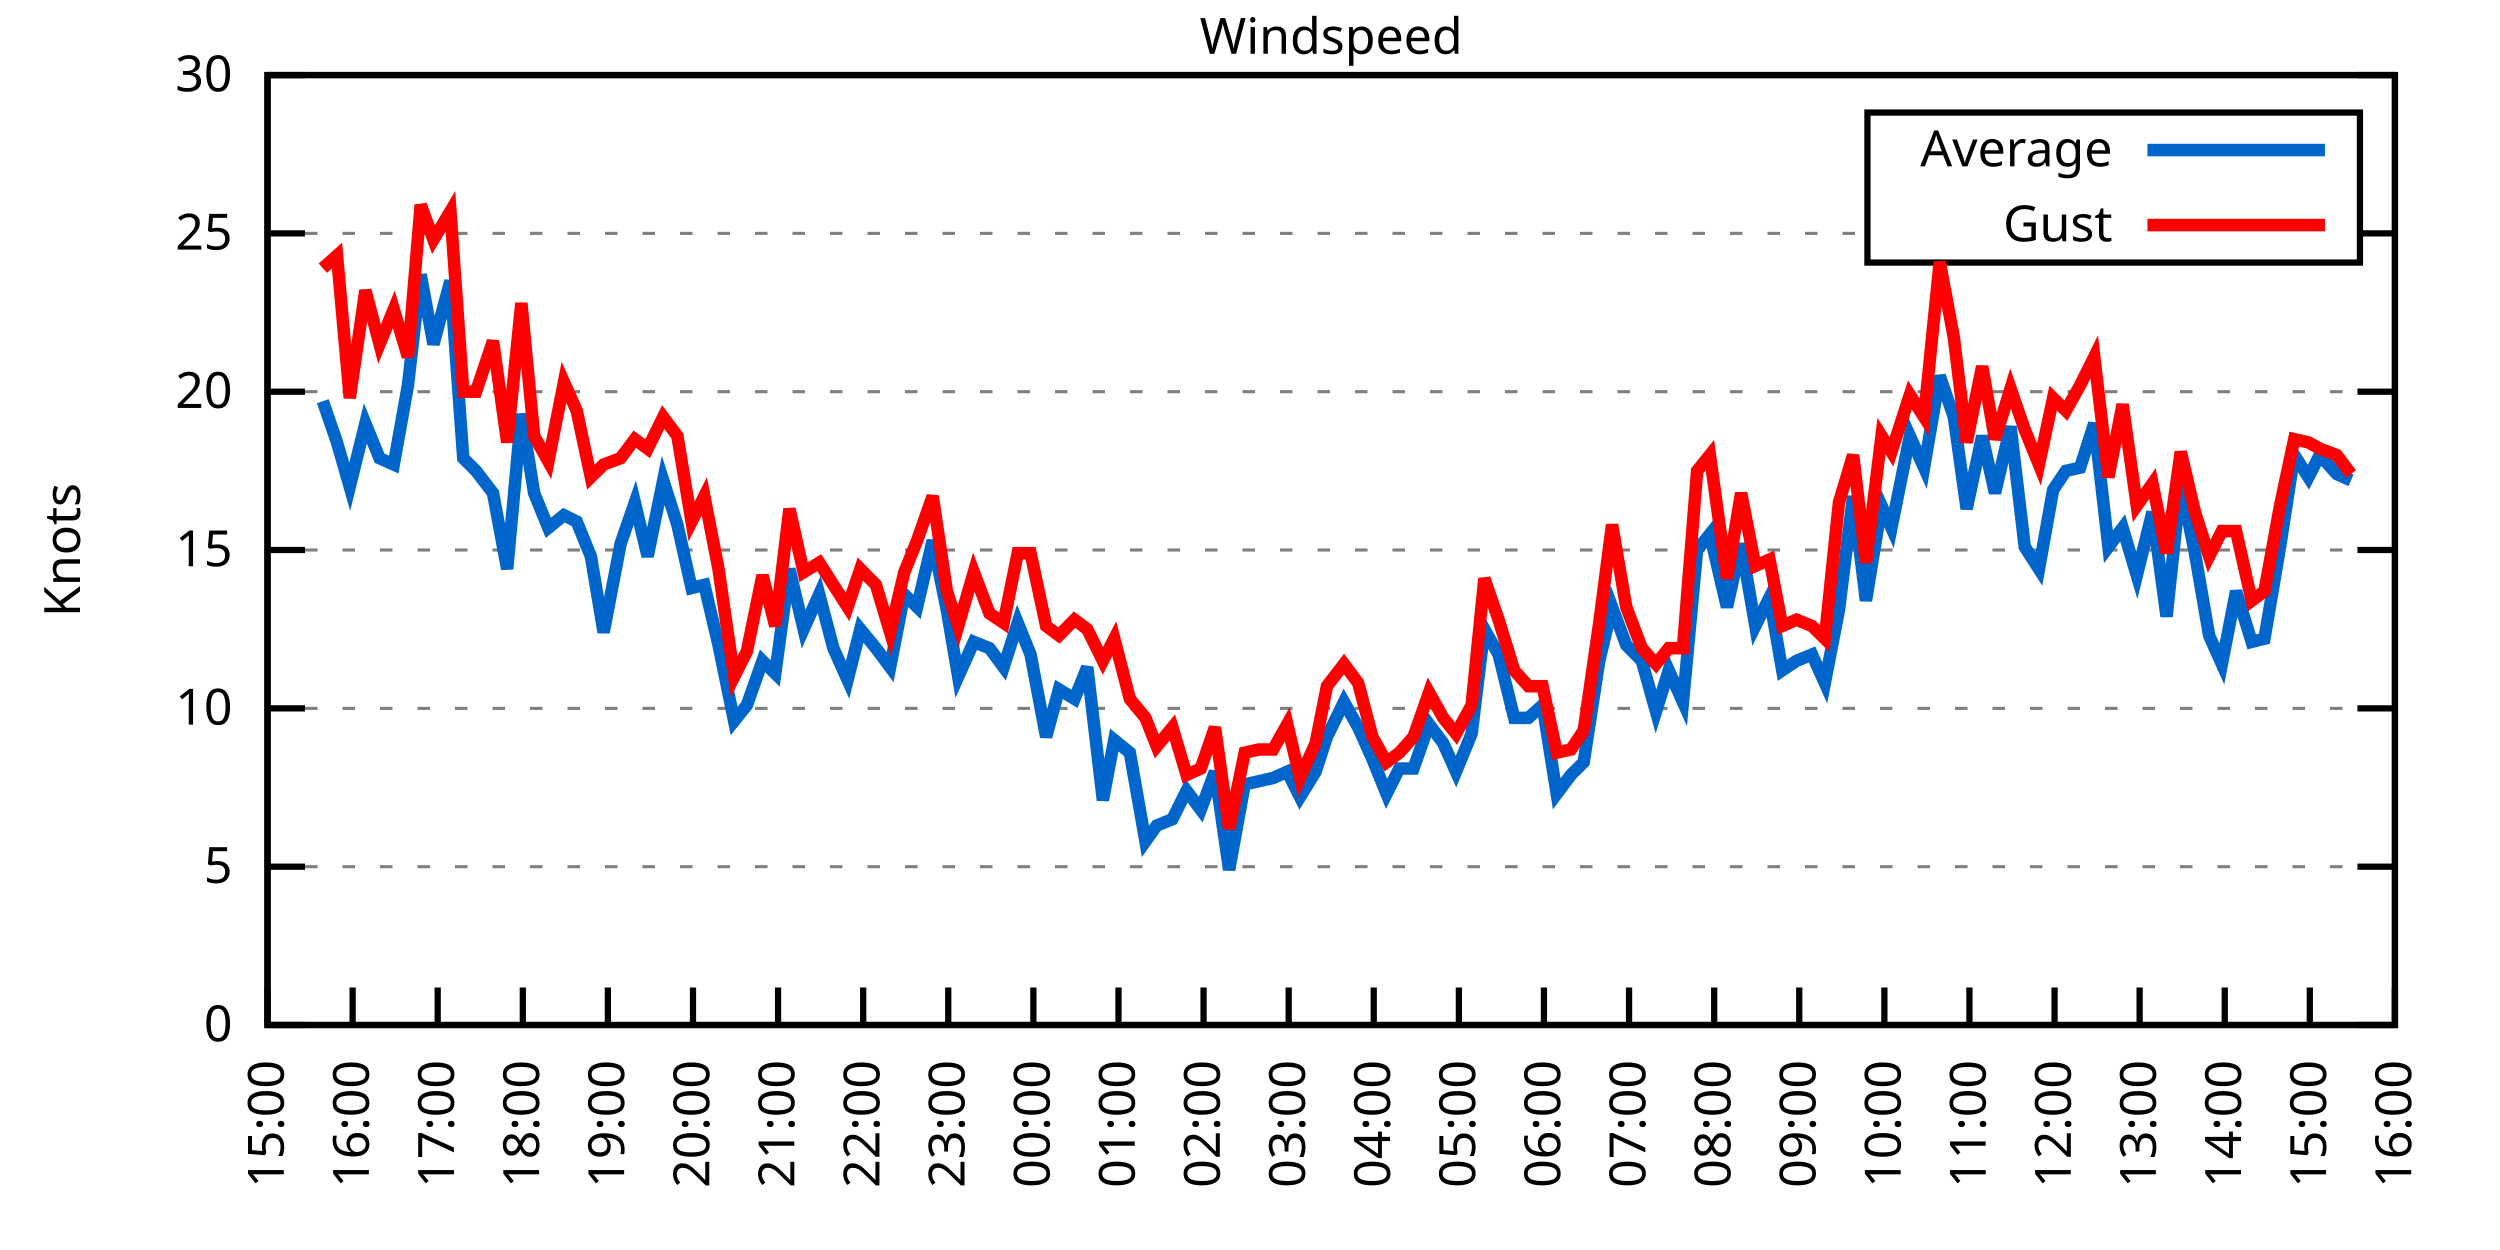
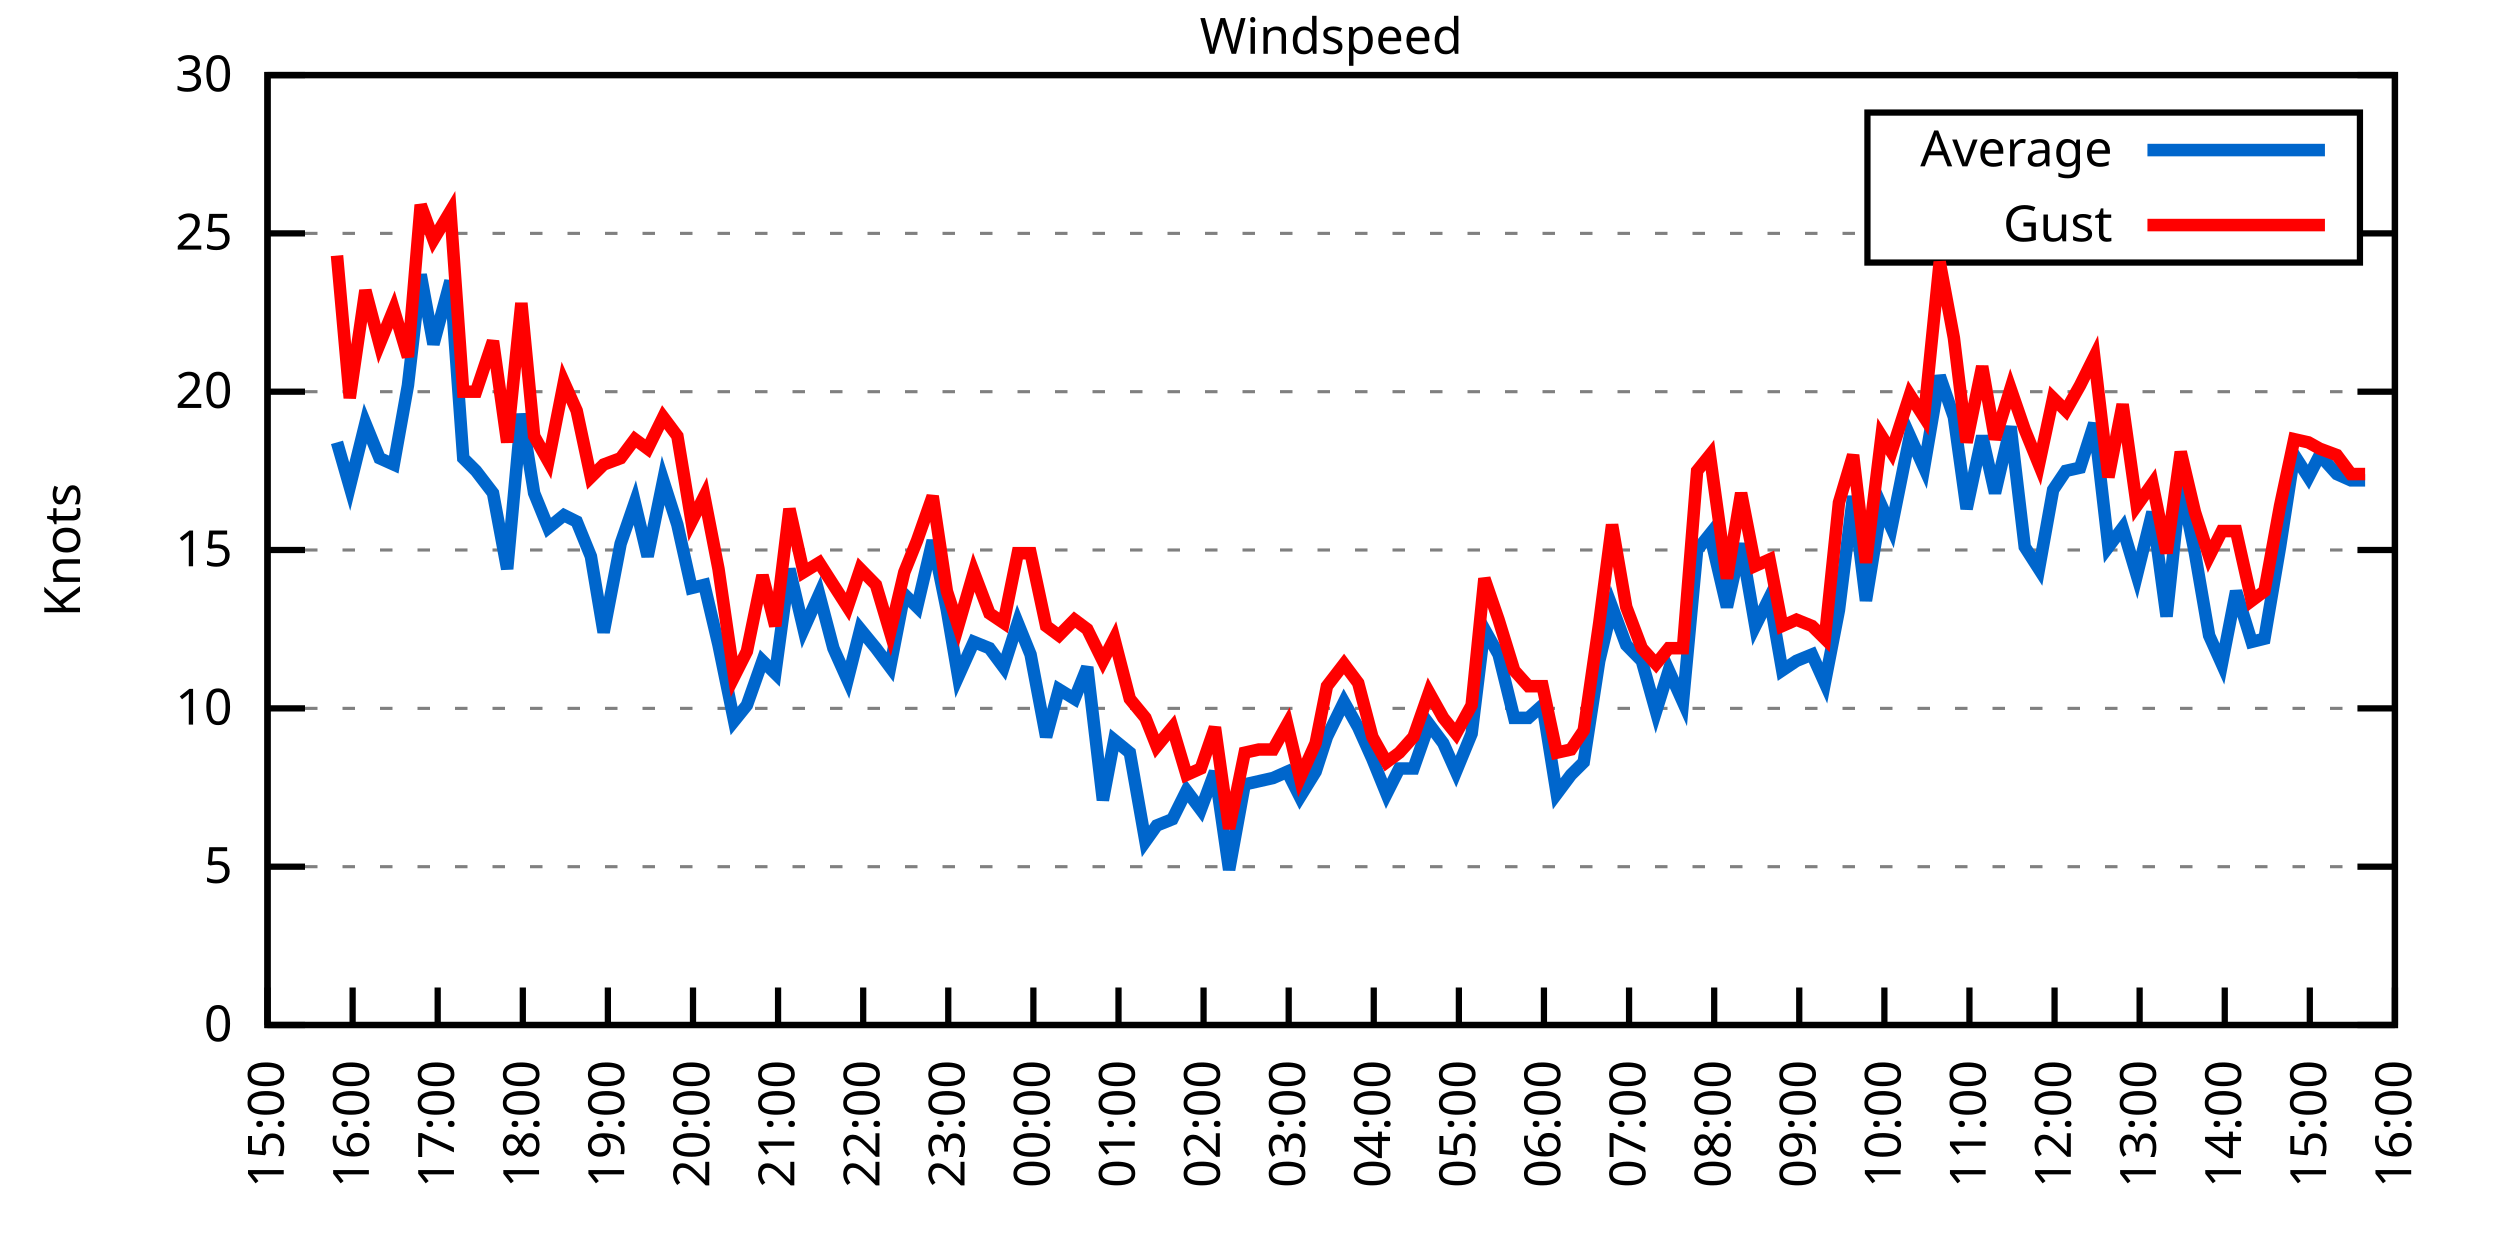
<svg xmlns="http://www.w3.org/2000/svg" xmlns:xlink="http://www.w3.org/1999/xlink" width="400" height="200" viewBox="0 0 400 200">
  <g id="gnuplot_canvas">
    <rect x="0" y="0" width="400" height="200" fill="none" />
    <defs>
      <circle id="gpDot" r="0.5" stroke-width="0.5" stroke="currentColor" />
      <path id="gpPt0" stroke-width="0.333" stroke="currentColor" d="M-1,0 h2 M0,-1 v2" />
      <path id="gpPt1" stroke-width="0.333" stroke="currentColor" d="M-1,-1 L1,1 M1,-1 L-1,1" />
      <path id="gpPt2" stroke-width="0.333" stroke="currentColor" d="M-1,0 L1,0 M0,-1 L0,1 M-1,-1 L1,1 M-1,1 L1,-1" />
      <rect id="gpPt3" stroke-width="0.333" stroke="currentColor" x="-1" y="-1" width="2" height="2" />
      <rect id="gpPt4" stroke-width="0.333" stroke="currentColor" fill="currentColor" x="-1" y="-1" width="2" height="2" />
      <circle id="gpPt5" stroke-width="0.333" stroke="currentColor" cx="0" cy="0" r="1" />
      <use xlink:href="#gpPt5" id="gpPt6" fill="currentColor" stroke="none" />
      <path id="gpPt7" stroke-width="0.333" stroke="currentColor" d="M0,-1.33 L-1.33,0.67 L1.33,0.67 z" />
      <use xlink:href="#gpPt7" id="gpPt8" fill="currentColor" stroke="none" />
      <use xlink:href="#gpPt7" id="gpPt9" stroke="currentColor" transform="rotate(180)" />
      <use xlink:href="#gpPt9" id="gpPt10" fill="currentColor" stroke="none" />
      <use xlink:href="#gpPt3" id="gpPt11" stroke="currentColor" transform="rotate(45)" />
      <use xlink:href="#gpPt11" id="gpPt12" fill="currentColor" stroke="none" />
      <path id="gpPt13" stroke-width="0.333" stroke="currentColor" d="M0,1.330 L1.265,0.411 L0.782,-1.067 L-0.782,-1.076 L-1.265,0.411 z" />
      <use xlink:href="#gpPt13" id="gpPt14" fill="currentColor" stroke="none" />
      <filter id="textbox" filterUnits="objectBoundingBox" x="0" y="0" height="1" width="1">
        <feFlood flood-color="white" flood-opacity="1" result="bgnd" />
        <feComposite in="SourceGraphic" in2="bgnd" operator="atop" />
      </filter>
      <filter id="greybox" filterUnits="objectBoundingBox" x="0" y="0" height="1" width="1">
        <feFlood flood-color="lightgrey" flood-opacity="1" result="grey" />
        <feComposite in="SourceGraphic" in2="grey" operator="atop" />
      </filter>
    </defs>
    <g fill="none" color="white" stroke="currentColor" stroke-width="1.00" stroke-linecap="butt" stroke-linejoin="miter">
</g>
    <g fill="none" color="black" stroke="currentColor" stroke-width="1.00" stroke-linecap="butt" stroke-linejoin="miter">
      <g stroke="none" shape-rendering="crispEdges">
        <polygon fill="rgb(255, 255, 255)" points="42.80,164.00 383.18,164.00 383.18,12.02 42.80,12.02 " />
      </g>
    </g>
    <g fill="none" color="black" stroke="currentColor" stroke-width="1.00" stroke-linecap="butt" stroke-linejoin="miter">
</g>
    <g fill="none" color="black" stroke="black" stroke-width="0.50" stroke-linecap="butt" stroke-linejoin="miter">
</g>
    <g fill="none" color="gray" stroke="currentColor" stroke-width="0.50" stroke-linecap="butt" stroke-linejoin="miter">
      <path stroke="gray" stroke-dasharray="2,4" class="gridline" d="M42.80,164.00 L383.19,164.00  " />
    </g>
    <g fill="none" color="gray" stroke="gray" stroke-width="1.00" stroke-linecap="butt" stroke-linejoin="miter">
</g>
    <g fill="none" color="black" stroke="currentColor" stroke-width="1.00" stroke-linecap="butt" stroke-linejoin="miter">
      <path stroke="black" d="M42.80,164.00 L48.80,164.00 M383.19,164.00 L377.19,164.00  " />
      <g transform="translate(37.20,166.60)" stroke="none" fill="black" font-family="Sans" font-size="8.00" text-anchor="end">
        <text>
          <tspan font-family="Sans"> 0</tspan>
        </text>
      </g>
    </g>
    <g fill="none" color="black" stroke="currentColor" stroke-width="1.00" stroke-linecap="butt" stroke-linejoin="miter">
</g>
    <g fill="none" color="black" stroke="black" stroke-width="0.50" stroke-linecap="butt" stroke-linejoin="miter">
</g>
    <g fill="none" color="gray" stroke="currentColor" stroke-width="0.50" stroke-linecap="butt" stroke-linejoin="miter">
      <path stroke="gray" stroke-dasharray="2,4" class="gridline" d="M42.80,138.67 L383.19,138.67  " />
    </g>
    <g fill="none" color="gray" stroke="gray" stroke-width="1.00" stroke-linecap="butt" stroke-linejoin="miter">
</g>
    <g fill="none" color="black" stroke="currentColor" stroke-width="1.00" stroke-linecap="butt" stroke-linejoin="miter">
      <path stroke="black" d="M42.80,138.67 L48.80,138.67 M383.19,138.67 L377.19,138.67  " />
      <g transform="translate(37.20,141.27)" stroke="none" fill="black" font-family="Sans" font-size="8.00" text-anchor="end">
        <text>
          <tspan font-family="Sans"> 5</tspan>
        </text>
      </g>
    </g>
    <g fill="none" color="black" stroke="currentColor" stroke-width="1.00" stroke-linecap="butt" stroke-linejoin="miter">
</g>
    <g fill="none" color="black" stroke="black" stroke-width="0.50" stroke-linecap="butt" stroke-linejoin="miter">
</g>
    <g fill="none" color="gray" stroke="currentColor" stroke-width="0.50" stroke-linecap="butt" stroke-linejoin="miter">
      <path stroke="gray" stroke-dasharray="2,4" class="gridline" d="M42.80,113.34 L383.19,113.34  " />
    </g>
    <g fill="none" color="gray" stroke="gray" stroke-width="1.00" stroke-linecap="butt" stroke-linejoin="miter">
</g>
    <g fill="none" color="black" stroke="currentColor" stroke-width="1.00" stroke-linecap="butt" stroke-linejoin="miter">
      <path stroke="black" d="M42.80,113.34 L48.80,113.34 M383.19,113.34 L377.19,113.34  " />
      <g transform="translate(37.20,115.94)" stroke="none" fill="black" font-family="Sans" font-size="8.00" text-anchor="end">
        <text>
          <tspan font-family="Sans"> 10</tspan>
        </text>
      </g>
    </g>
    <g fill="none" color="black" stroke="currentColor" stroke-width="1.00" stroke-linecap="butt" stroke-linejoin="miter">
</g>
    <g fill="none" color="black" stroke="black" stroke-width="0.50" stroke-linecap="butt" stroke-linejoin="miter">
</g>
    <g fill="none" color="gray" stroke="currentColor" stroke-width="0.50" stroke-linecap="butt" stroke-linejoin="miter">
      <path stroke="gray" stroke-dasharray="2,4" class="gridline" d="M42.80,88.00 L383.19,88.00  " />
    </g>
    <g fill="none" color="gray" stroke="gray" stroke-width="1.00" stroke-linecap="butt" stroke-linejoin="miter">
</g>
    <g fill="none" color="black" stroke="currentColor" stroke-width="1.00" stroke-linecap="butt" stroke-linejoin="miter">
      <path stroke="black" d="M42.80,88.00 L48.80,88.00 M383.19,88.00 L377.19,88.00  " />
      <g transform="translate(37.20,90.60)" stroke="none" fill="black" font-family="Sans" font-size="8.00" text-anchor="end">
        <text>
          <tspan font-family="Sans"> 15</tspan>
        </text>
      </g>
    </g>
    <g fill="none" color="black" stroke="currentColor" stroke-width="1.00" stroke-linecap="butt" stroke-linejoin="miter">
</g>
    <g fill="none" color="black" stroke="black" stroke-width="0.50" stroke-linecap="butt" stroke-linejoin="miter">
</g>
    <g fill="none" color="gray" stroke="currentColor" stroke-width="0.50" stroke-linecap="butt" stroke-linejoin="miter">
      <path stroke="gray" stroke-dasharray="2,4" class="gridline" d="M42.80,62.67 L383.19,62.67  " />
    </g>
    <g fill="none" color="gray" stroke="gray" stroke-width="1.00" stroke-linecap="butt" stroke-linejoin="miter">
</g>
    <g fill="none" color="black" stroke="currentColor" stroke-width="1.00" stroke-linecap="butt" stroke-linejoin="miter">
      <path stroke="black" d="M42.80,62.67 L48.80,62.67 M383.19,62.67 L377.19,62.67  " />
      <g transform="translate(37.20,65.27)" stroke="none" fill="black" font-family="Sans" font-size="8.00" text-anchor="end">
        <text>
          <tspan font-family="Sans"> 20</tspan>
        </text>
      </g>
    </g>
    <g fill="none" color="black" stroke="currentColor" stroke-width="1.00" stroke-linecap="butt" stroke-linejoin="miter">
</g>
    <g fill="none" color="black" stroke="black" stroke-width="0.50" stroke-linecap="butt" stroke-linejoin="miter">
</g>
    <g fill="none" color="gray" stroke="currentColor" stroke-width="0.50" stroke-linecap="butt" stroke-linejoin="miter">
      <path stroke="gray" stroke-dasharray="2,4" class="gridline" d="M42.80,37.34 L298.79,37.34 M377.59,37.34 L383.19,37.34  " />
    </g>
    <g fill="none" color="gray" stroke="gray" stroke-width="1.00" stroke-linecap="butt" stroke-linejoin="miter">
</g>
    <g fill="none" color="black" stroke="currentColor" stroke-width="1.00" stroke-linecap="butt" stroke-linejoin="miter">
      <path stroke="black" d="M42.80,37.34 L48.80,37.34 M383.19,37.34 L377.19,37.34  " />
      <g transform="translate(37.20,39.94)" stroke="none" fill="black" font-family="Sans" font-size="8.00" text-anchor="end">
        <text>
          <tspan font-family="Sans"> 25</tspan>
        </text>
      </g>
    </g>
    <g fill="none" color="black" stroke="currentColor" stroke-width="1.00" stroke-linecap="butt" stroke-linejoin="miter">
</g>
    <g fill="none" color="black" stroke="black" stroke-width="0.50" stroke-linecap="butt" stroke-linejoin="miter">
</g>
    <g fill="none" color="gray" stroke="currentColor" stroke-width="0.50" stroke-linecap="butt" stroke-linejoin="miter">
      <path stroke="gray" stroke-dasharray="2,4" class="gridline" d="M42.80,12.01 L383.19,12.01  " />
    </g>
    <g fill="none" color="gray" stroke="gray" stroke-width="1.00" stroke-linecap="butt" stroke-linejoin="miter">
</g>
    <g fill="none" color="black" stroke="currentColor" stroke-width="1.00" stroke-linecap="butt" stroke-linejoin="miter">
      <path stroke="black" d="M42.80,12.01 L48.80,12.01 M383.19,12.01 L377.19,12.01  " />
      <g transform="translate(37.20,14.61)" stroke="none" fill="black" font-family="Sans" font-size="8.00" text-anchor="end">
        <text>
          <tspan font-family="Sans"> 30</tspan>
        </text>
      </g>
    </g>
    <g fill="none" color="black" stroke="currentColor" stroke-width="1.00" stroke-linecap="butt" stroke-linejoin="miter">
      <path stroke="black" d="M42.80,164.00 L42.80,158.00  " />
      <g transform="translate(45.40,169.60) rotate(270.00)" stroke="none" fill="black" font-family="Sans" font-size="8.00" text-anchor="end">
        <text>
          <tspan font-family="Sans">15:00</tspan>
        </text>
      </g>
    </g>
    <g fill="none" color="black" stroke="currentColor" stroke-width="1.00" stroke-linecap="butt" stroke-linejoin="miter">
      <path stroke="black" d="M56.42,164.00 L56.42,158.00  " />
      <g transform="translate(59.02,169.60) rotate(270.00)" stroke="none" fill="black" font-family="Sans" font-size="8.00" text-anchor="end">
        <text>
          <tspan font-family="Sans">16:00</tspan>
        </text>
      </g>
    </g>
    <g fill="none" color="black" stroke="currentColor" stroke-width="1.00" stroke-linecap="butt" stroke-linejoin="miter">
      <path stroke="black" d="M70.03,164.00 L70.03,158.00  " />
      <g transform="translate(72.63,169.60) rotate(270.00)" stroke="none" fill="black" font-family="Sans" font-size="8.00" text-anchor="end">
        <text>
          <tspan font-family="Sans">17:00</tspan>
        </text>
      </g>
    </g>
    <g fill="none" color="black" stroke="currentColor" stroke-width="1.00" stroke-linecap="butt" stroke-linejoin="miter">
      <path stroke="black" d="M83.65,164.00 L83.65,158.00  " />
      <g transform="translate(86.25,169.60) rotate(270.00)" stroke="none" fill="black" font-family="Sans" font-size="8.00" text-anchor="end">
        <text>
          <tspan font-family="Sans">18:00</tspan>
        </text>
      </g>
    </g>
    <g fill="none" color="black" stroke="currentColor" stroke-width="1.00" stroke-linecap="butt" stroke-linejoin="miter">
      <path stroke="black" d="M97.26,164.00 L97.26,158.00  " />
      <g transform="translate(99.86,169.60) rotate(270.00)" stroke="none" fill="black" font-family="Sans" font-size="8.00" text-anchor="end">
        <text>
          <tspan font-family="Sans">19:00</tspan>
        </text>
      </g>
    </g>
    <g fill="none" color="black" stroke="currentColor" stroke-width="1.00" stroke-linecap="butt" stroke-linejoin="miter">
      <path stroke="black" d="M110.88,164.00 L110.88,158.00  " />
      <g transform="translate(113.48,169.60) rotate(270.00)" stroke="none" fill="black" font-family="Sans" font-size="8.00" text-anchor="end">
        <text>
          <tspan font-family="Sans">20:00</tspan>
        </text>
      </g>
    </g>
    <g fill="none" color="black" stroke="currentColor" stroke-width="1.00" stroke-linecap="butt" stroke-linejoin="miter">
      <path stroke="black" d="M124.49,164.00 L124.49,158.00  " />
      <g transform="translate(127.09,169.60) rotate(270.00)" stroke="none" fill="black" font-family="Sans" font-size="8.00" text-anchor="end">
        <text>
          <tspan font-family="Sans">21:00</tspan>
        </text>
      </g>
    </g>
    <g fill="none" color="black" stroke="currentColor" stroke-width="1.00" stroke-linecap="butt" stroke-linejoin="miter">
      <path stroke="black" d="M138.11,164.00 L138.11,158.00  " />
      <g transform="translate(140.71,169.60) rotate(270.00)" stroke="none" fill="black" font-family="Sans" font-size="8.00" text-anchor="end">
        <text>
          <tspan font-family="Sans">22:00</tspan>
        </text>
      </g>
    </g>
    <g fill="none" color="black" stroke="currentColor" stroke-width="1.00" stroke-linecap="butt" stroke-linejoin="miter">
      <path stroke="black" d="M151.72,164.00 L151.72,158.00  " />
      <g transform="translate(154.32,169.60) rotate(270.00)" stroke="none" fill="black" font-family="Sans" font-size="8.00" text-anchor="end">
        <text>
          <tspan font-family="Sans">23:00</tspan>
        </text>
      </g>
    </g>
    <g fill="none" color="black" stroke="currentColor" stroke-width="1.00" stroke-linecap="butt" stroke-linejoin="miter">
      <path stroke="black" d="M165.34,164.00 L165.34,158.00  " />
      <g transform="translate(167.94,169.60) rotate(270.00)" stroke="none" fill="black" font-family="Sans" font-size="8.00" text-anchor="end">
        <text>
          <tspan font-family="Sans">00:00</tspan>
        </text>
      </g>
    </g>
    <g fill="none" color="black" stroke="currentColor" stroke-width="1.00" stroke-linecap="butt" stroke-linejoin="miter">
      <path stroke="black" d="M178.96,164.00 L178.96,158.00  " />
      <g transform="translate(181.56,169.60) rotate(270.00)" stroke="none" fill="black" font-family="Sans" font-size="8.00" text-anchor="end">
        <text>
          <tspan font-family="Sans">01:00</tspan>
        </text>
      </g>
    </g>
    <g fill="none" color="black" stroke="currentColor" stroke-width="1.00" stroke-linecap="butt" stroke-linejoin="miter">
      <path stroke="black" d="M192.57,164.00 L192.57,158.00  " />
      <g transform="translate(195.17,169.60) rotate(270.00)" stroke="none" fill="black" font-family="Sans" font-size="8.00" text-anchor="end">
        <text>
          <tspan font-family="Sans">02:00</tspan>
        </text>
      </g>
    </g>
    <g fill="none" color="black" stroke="currentColor" stroke-width="1.00" stroke-linecap="butt" stroke-linejoin="miter">
      <path stroke="black" d="M206.19,164.00 L206.19,158.00  " />
      <g transform="translate(208.79,169.60) rotate(270.00)" stroke="none" fill="black" font-family="Sans" font-size="8.00" text-anchor="end">
        <text>
          <tspan font-family="Sans">03:00</tspan>
        </text>
      </g>
    </g>
    <g fill="none" color="black" stroke="currentColor" stroke-width="1.00" stroke-linecap="butt" stroke-linejoin="miter">
      <path stroke="black" d="M219.80,164.00 L219.80,158.00  " />
      <g transform="translate(222.40,169.60) rotate(270.00)" stroke="none" fill="black" font-family="Sans" font-size="8.00" text-anchor="end">
        <text>
          <tspan font-family="Sans">04:00</tspan>
        </text>
      </g>
    </g>
    <g fill="none" color="black" stroke="currentColor" stroke-width="1.00" stroke-linecap="butt" stroke-linejoin="miter">
      <path stroke="black" d="M233.42,164.00 L233.42,158.00  " />
      <g transform="translate(236.02,169.60) rotate(270.00)" stroke="none" fill="black" font-family="Sans" font-size="8.00" text-anchor="end">
        <text>
          <tspan font-family="Sans">05:00</tspan>
        </text>
      </g>
    </g>
    <g fill="none" color="black" stroke="currentColor" stroke-width="1.00" stroke-linecap="butt" stroke-linejoin="miter">
      <path stroke="black" d="M247.03,164.00 L247.03,158.00  " />
      <g transform="translate(249.63,169.60) rotate(270.00)" stroke="none" fill="black" font-family="Sans" font-size="8.00" text-anchor="end">
        <text>
          <tspan font-family="Sans">06:00</tspan>
        </text>
      </g>
    </g>
    <g fill="none" color="black" stroke="currentColor" stroke-width="1.00" stroke-linecap="butt" stroke-linejoin="miter">
      <path stroke="black" d="M260.65,164.00 L260.65,158.00  " />
      <g transform="translate(263.25,169.60) rotate(270.00)" stroke="none" fill="black" font-family="Sans" font-size="8.00" text-anchor="end">
        <text>
          <tspan font-family="Sans">07:00</tspan>
        </text>
      </g>
    </g>
    <g fill="none" color="black" stroke="currentColor" stroke-width="1.00" stroke-linecap="butt" stroke-linejoin="miter">
      <path stroke="black" d="M274.27,164.00 L274.27,158.00  " />
      <g transform="translate(276.87,169.60) rotate(270.00)" stroke="none" fill="black" font-family="Sans" font-size="8.00" text-anchor="end">
        <text>
          <tspan font-family="Sans">08:00</tspan>
        </text>
      </g>
    </g>
    <g fill="none" color="black" stroke="currentColor" stroke-width="1.00" stroke-linecap="butt" stroke-linejoin="miter">
      <path stroke="black" d="M287.88,164.00 L287.88,158.00  " />
      <g transform="translate(290.48,169.60) rotate(270.00)" stroke="none" fill="black" font-family="Sans" font-size="8.00" text-anchor="end">
        <text>
          <tspan font-family="Sans">09:00</tspan>
        </text>
      </g>
    </g>
    <g fill="none" color="black" stroke="currentColor" stroke-width="1.00" stroke-linecap="butt" stroke-linejoin="miter">
      <path stroke="black" d="M301.50,164.00 L301.50,158.00  " />
      <g transform="translate(304.10,169.60) rotate(270.00)" stroke="none" fill="black" font-family="Sans" font-size="8.00" text-anchor="end">
        <text>
          <tspan font-family="Sans">10:00</tspan>
        </text>
      </g>
    </g>
    <g fill="none" color="black" stroke="currentColor" stroke-width="1.00" stroke-linecap="butt" stroke-linejoin="miter">
      <path stroke="black" d="M315.11,164.00 L315.11,158.00  " />
      <g transform="translate(317.71,169.60) rotate(270.00)" stroke="none" fill="black" font-family="Sans" font-size="8.00" text-anchor="end">
        <text>
          <tspan font-family="Sans">11:00</tspan>
        </text>
      </g>
    </g>
    <g fill="none" color="black" stroke="currentColor" stroke-width="1.00" stroke-linecap="butt" stroke-linejoin="miter">
      <path stroke="black" d="M328.73,164.00 L328.73,158.00  " />
      <g transform="translate(331.33,169.60) rotate(270.00)" stroke="none" fill="black" font-family="Sans" font-size="8.00" text-anchor="end">
        <text>
          <tspan font-family="Sans">12:00</tspan>
        </text>
      </g>
    </g>
    <g fill="none" color="black" stroke="currentColor" stroke-width="1.00" stroke-linecap="butt" stroke-linejoin="miter">
      <path stroke="black" d="M342.34,164.00 L342.34,158.00  " />
      <g transform="translate(344.94,169.60) rotate(270.00)" stroke="none" fill="black" font-family="Sans" font-size="8.00" text-anchor="end">
        <text>
          <tspan font-family="Sans">13:00</tspan>
        </text>
      </g>
    </g>
    <g fill="none" color="black" stroke="currentColor" stroke-width="1.00" stroke-linecap="butt" stroke-linejoin="miter">
      <path stroke="black" d="M355.96,164.00 L355.96,158.00  " />
      <g transform="translate(358.56,169.60) rotate(270.00)" stroke="none" fill="black" font-family="Sans" font-size="8.00" text-anchor="end">
        <text>
          <tspan font-family="Sans">14:00</tspan>
        </text>
      </g>
    </g>
    <g fill="none" color="black" stroke="currentColor" stroke-width="1.00" stroke-linecap="butt" stroke-linejoin="miter">
      <path stroke="black" d="M369.57,164.00 L369.57,158.00  " />
      <g transform="translate(372.17,169.60) rotate(270.00)" stroke="none" fill="black" font-family="Sans" font-size="8.00" text-anchor="end">
        <text>
          <tspan font-family="Sans">15:00</tspan>
        </text>
      </g>
    </g>
    <g fill="none" color="black" stroke="currentColor" stroke-width="1.00" stroke-linecap="butt" stroke-linejoin="miter">
      <path stroke="black" d="M383.19,164.00 L383.19,158.00  " />
      <g transform="translate(385.79,169.60) rotate(270.00)" stroke="none" fill="black" font-family="Sans" font-size="8.00" text-anchor="end">
        <text>
          <tspan font-family="Sans">16:00</tspan>
        </text>
      </g>
    </g>
    <g fill="none" color="black" stroke="currentColor" stroke-width="1.00" stroke-linecap="butt" stroke-linejoin="miter">
</g>
    <g fill="none" color="black" stroke="currentColor" stroke-width="1.00" stroke-linecap="butt" stroke-linejoin="miter">
      <path stroke="black" d="M42.80,12.01 L42.80,164.00 L383.19,164.00 L383.19,12.01 L42.80,12.01 Z  " />
    </g>
    <g fill="none" color="black" stroke="currentColor" stroke-width="1.00" stroke-linecap="butt" stroke-linejoin="miter">
</g>
    <g fill="none" color="black" stroke="currentColor" stroke-width="1.00" stroke-linecap="butt" stroke-linejoin="miter">
      <path stroke="black" d="M298.79,42.01 L298.79,18.01 L377.59,18.01 L377.59,42.01 L298.79,42.01 Z  " />
    </g>
    <g id="Windspeed_plot_1">
      <g fill="none" color="white" stroke="black" stroke-width="2.00" stroke-linecap="butt" stroke-linejoin="miter">
</g>
      <g fill="none" color="black" stroke="currentColor" stroke-width="2.00" stroke-linecap="butt" stroke-linejoin="miter">
        <g transform="translate(337.99,26.61)" stroke="none" fill="black" font-family="Sans" font-size="8.00" text-anchor="end">
          <text>
            <tspan font-family="Sans">Average</tspan>
          </text>
        </g>
      </g>
      <g fill="none" color="black" stroke="currentColor" stroke-width="2.00" stroke-linecap="butt" stroke-linejoin="miter">
-         <path stroke="rgb(  0, 102, 204)" d="M343.59,24.01 L371.99,24.01 M51.65,64.19 L53.92,70.78 L55.96,77.87 L58.46,67.74 L60.73,73.31 L63.00,74.33   L65.27,61.66 L67.31,43.93 L69.35,55.07 L72.07,44.94 L74.12,73.31 L76.16,75.34 L78.88,78.89 L81.15,91.04   L83.42,66.22 L85.46,78.89 L87.73,84.46 L90.23,82.43 L92.27,83.45 L94.54,89.02 L96.58,101.18 L99.30,86.99   L101.57,80.41 L103.62,89.02 L106.11,76.86 L108.38,83.95 L110.65,94.08 L112.69,93.58 L114.96,103.20 L117.46,115.36   L119.50,112.83 L122.00,105.74 L124.04,107.76 L126.31,91.04 L128.58,100.67 L131.07,95.10 L133.34,103.71 L135.61,108.78   L137.66,100.67 L140.15,103.71 L142.42,106.75 L144.69,95.10 L146.73,97.12 L149.23,86.49 L151.50,97.63 L153.31,108.27   L155.81,102.70 L158.31,103.71 L160.57,106.75 L162.84,99.66 L164.89,104.72 L167.38,117.90 L169.43,110.30 L171.92,111.82   L173.96,106.75 L176.46,128.03 L178.28,118.40 L180.77,120.43 L183.27,134.62 L185.08,132.08 L187.58,131.07 L189.85,126.51   L192.12,129.55 L194.39,123.47 L196.66,139.17 L199.15,125.50 L201.42,124.99 L203.69,124.48 L205.96,123.47 L208.00,127.52   L210.50,123.47 L212.31,117.90 L215.04,112.32 L217.31,116.38 L219.58,121.44 L221.85,127.02 L223.89,122.96 L226.16,122.96   L228.65,115.87 L230.92,118.91 L232.96,123.47 L235.46,117.39 L237.50,100.67 L239.77,104.72 L242.27,114.86 L244.54,114.86   L246.81,112.83 L249.08,127.02 L251.35,123.98 L253.39,121.95 L255.88,105.74 L257.93,97.12 L260.20,103.20 L262.69,105.74   L264.96,113.84 L267.00,107.26 L269.27,112.32 L271.54,88.00 L273.58,85.47 L276.31,97.12 L278.58,86.99 L280.85,100.16   L283.12,95.60 L285.16,107.26 L287.43,105.74 L289.92,104.72 L291.97,109.28 L294.23,97.63 L296.50,79.39 L298.55,96.11   L301.04,80.91 L302.63,84.46 L305.58,69.77 L307.85,74.83 L310.35,60.14 L312.62,66.73 L314.66,81.42 L317.15,69.77   L319.20,78.89 L321.69,68.25 L323.96,87.50 L326.23,91.04 L328.50,78.38 L330.54,75.34 L332.81,74.83 L335.08,67.74   L337.35,87.50 L339.62,84.46 L341.89,92.06 L344.39,81.93 L346.65,98.64 L348.92,77.37 L351.19,88.51 L353.46,101.68   L355.50,106.24 L357.77,94.59 L360.27,102.70 L362.31,102.19 L364.81,87.50 L367.08,72.81 L369.35,76.35 L371.16,72.81   L373.89,75.85 L376.16,76.86  " />
+         <path stroke="rgb(  0, 102, 204)" d="M343.59,24.01 L371.99,24.01 M53.92,70.78 L55.96,77.87 L58.46,67.74 L60.73,73.31 L63.00,74.33 L65.27,61.66   L67.31,43.93 L69.35,55.07 L72.07,44.94 L74.12,73.31 L76.16,75.34 L78.88,78.89 L81.15,91.04 L83.42,66.22   L85.46,78.89 L87.73,84.46 L90.23,82.43 L92.27,83.45 L94.54,89.02 L96.58,101.18 L99.30,86.99 L101.57,80.41   L103.62,89.02 L106.11,76.86 L108.38,83.95 L110.65,94.08 L112.69,93.58 L114.96,103.20 L117.46,115.36 L119.50,112.83   L122.00,105.74 L124.04,107.76 L126.31,91.04 L128.58,100.67 L131.07,95.10 L133.34,103.71 L135.61,108.78 L137.66,100.67   L140.15,103.71 L142.42,106.75 L144.69,95.10 L146.73,97.12 L149.23,86.49 L151.50,97.63 L153.31,108.27 L155.81,102.70   L158.31,103.71 L160.57,106.75 L162.84,99.66 L164.89,104.72 L167.38,117.90 L169.43,110.30 L171.92,111.82 L173.96,106.75   L176.46,128.03 L178.28,118.40 L180.77,120.43 L183.27,134.62 L185.08,132.08 L187.58,131.07 L189.85,126.51 L192.12,129.55   L194.39,123.47 L196.66,139.17 L199.15,125.50 L201.42,124.99 L203.69,124.48 L205.96,123.47 L208.00,127.52 L210.50,123.47   L212.31,117.90 L215.04,112.32 L217.31,116.38 L219.58,121.44 L221.85,127.02 L223.89,122.96 L226.16,122.96 L228.65,115.87   L230.92,118.91 L232.96,123.47 L235.46,117.39 L237.50,100.67 L239.77,104.72 L242.27,114.86 L244.54,114.86 L246.81,112.83   L249.08,127.02 L251.35,123.98 L253.39,121.95 L255.88,105.74 L257.93,97.12 L260.20,103.20 L262.69,105.74 L264.96,113.84   L267.00,107.26 L269.27,112.32 L271.54,88.00 L273.58,85.47 L276.31,97.12 L278.58,86.99 L280.85,100.16 L283.12,95.60   L285.16,107.26 L287.43,105.74 L289.92,104.72 L291.97,109.28 L294.23,97.63 L296.50,79.39 L298.55,96.11 L301.04,80.91   L302.63,84.46 L305.58,69.77 L307.85,74.83 L310.35,60.14 L312.62,66.73 L314.66,81.42 L317.15,69.77 L319.20,78.89   L321.69,68.25 L323.96,87.50 L326.23,91.04 L328.50,78.38 L330.54,75.34 L332.81,74.83 L335.08,67.74 L337.35,87.50   L339.62,84.46 L341.89,92.06 L344.39,81.93 L346.65,98.64 L348.92,77.37 L351.19,88.51 L353.46,101.68 L355.50,106.24   L357.77,94.59 L360.27,102.70 L362.31,102.19 L364.81,87.50 L367.08,72.81 L369.35,76.35 L371.16,72.81 L373.89,75.85   L376.16,76.86 L378.42,76.86  " />
      </g>
    </g>
    <g id="Windspeed_plot_2">
      <g fill="none" color="black" stroke="currentColor" stroke-width="2.00" stroke-linecap="butt" stroke-linejoin="miter">
        <g transform="translate(337.99,38.61)" stroke="none" fill="black" font-family="Sans" font-size="8.00" text-anchor="end">
          <text>
            <tspan font-family="Sans">Gust</tspan>
          </text>
        </g>
      </g>
      <g fill="none" color="black" stroke="currentColor" stroke-width="2.00" stroke-linecap="butt" stroke-linejoin="miter">
-         <path stroke="rgb(255,   0,   0)" d="M343.59,36.01 L371.99,36.01 M51.65,42.91 L53.92,40.89 L55.96,63.69 L58.46,46.46 L60.73,55.07 L63.00,49.50   L65.27,57.10 L67.31,32.78 L69.35,38.35 L72.07,33.80 L74.12,62.67 L76.16,62.67 L78.88,54.57 L81.15,70.78   L83.42,48.49 L85.46,69.77 L87.73,73.82 L90.23,61.15 L92.27,65.71 L94.54,76.35 L96.58,74.33 L99.30,73.31   L101.57,70.27 L103.62,71.79 L106.11,66.73 L108.38,69.77 L110.65,83.45 L112.69,79.39 L114.96,91.04 L117.46,108.27   L119.50,104.22 L122.00,92.06 L124.04,100.16 L126.31,81.42 L128.58,91.55 L131.07,90.03 L133.34,93.58 L135.61,97.12   L137.66,91.04 L140.15,93.58 L142.42,101.18 L144.69,91.55 L146.73,86.49 L149.23,79.39 L151.50,94.59 L153.31,100.16   L155.81,91.55 L158.31,98.14 L160.57,99.66 L162.84,88.51 L164.89,88.51 L167.38,100.16 L169.43,101.68 L171.92,99.15   L173.96,100.67 L176.46,105.74 L178.28,102.19 L180.77,111.82 L183.27,114.86 L185.08,119.42 L187.58,116.38 L189.85,123.98   L192.12,122.96 L194.39,116.38 L196.66,132.59 L199.15,120.43 L201.42,119.92 L203.69,119.92 L205.96,115.87 L208.00,124.48   L210.50,118.91 L212.31,109.79 L215.04,106.24 L217.31,109.28 L219.58,117.90 L221.85,121.95 L223.89,120.43 L226.16,117.90   L228.65,110.80 L230.92,114.86 L232.96,117.39 L235.46,112.83 L237.50,92.56 L239.77,99.15 L242.27,107.26 L244.54,109.79   L246.81,109.79 L249.08,120.43 L251.35,119.92 L253.39,116.88 L255.88,99.66 L257.93,83.95 L260.20,97.12 L262.69,103.71   L264.96,106.24 L267.00,103.71 L269.27,103.71 L271.54,75.34 L273.58,72.81 L276.31,92.56 L278.58,78.89 L280.85,90.54   L283.12,89.52 L285.16,100.16 L287.43,99.15 L289.92,100.16 L291.97,102.19 L294.23,80.41 L296.50,72.81 L298.55,90.03   L301.04,69.77 L302.63,72.30 L305.58,63.18 L307.85,66.73 L310.35,41.90 L312.62,54.06 L314.66,70.78 L317.15,58.62   L319.20,70.27 L321.69,62.17 L323.96,68.75 L326.23,74.33 L328.50,63.69 L330.54,65.71 L332.81,61.66 L335.08,57.10   L337.35,76.35 L339.62,64.70 L341.89,80.91 L344.39,77.37 L346.65,88.51 L348.92,72.30 L351.19,81.93 L353.46,89.02   L355.50,84.97 L357.77,84.97 L360.27,96.11 L362.31,94.59 L364.81,80.91 L367.08,70.27 L369.35,70.78 L371.16,71.79   L373.89,72.81 L376.16,75.85  " />
+         <path stroke="rgb(255,   0,   0)" d="M343.59,36.01 L371.99,36.01 M53.92,40.89 L55.96,63.69 L58.46,46.46 L60.73,55.07 L63.00,49.50 L65.27,57.10   L67.31,32.78 L69.35,38.35 L72.07,33.80 L74.12,62.67 L76.16,62.67 L78.88,54.57 L81.15,70.78 L83.42,48.49   L85.46,69.77 L87.73,73.82 L90.23,61.15 L92.27,65.71 L94.54,76.35 L96.58,74.33 L99.30,73.31 L101.57,70.27   L103.62,71.79 L106.11,66.73 L108.38,69.77 L110.65,83.45 L112.69,79.39 L114.96,91.04 L117.46,108.27 L119.50,104.22   L122.00,92.06 L124.04,100.16 L126.31,81.42 L128.58,91.55 L131.07,90.03 L133.34,93.58 L135.61,97.12 L137.66,91.04   L140.15,93.58 L142.42,101.18 L144.69,91.55 L146.73,86.49 L149.23,79.39 L151.50,94.59 L153.31,100.16 L155.81,91.55   L158.31,98.14 L160.57,99.66 L162.84,88.51 L164.89,88.51 L167.38,100.16 L169.43,101.68 L171.92,99.15 L173.96,100.67   L176.46,105.74 L178.28,102.19 L180.77,111.82 L183.27,114.86 L185.08,119.42 L187.58,116.38 L189.85,123.98 L192.12,122.96   L194.39,116.38 L196.66,132.59 L199.15,120.43 L201.42,119.92 L203.69,119.92 L205.96,115.87 L208.00,124.48 L210.50,118.91   L212.31,109.79 L215.04,106.24 L217.31,109.28 L219.58,117.90 L221.85,121.95 L223.89,120.43 L226.16,117.90 L228.65,110.80   L230.92,114.86 L232.96,117.39 L235.46,112.83 L237.50,92.56 L239.77,99.15 L242.27,107.26 L244.54,109.79 L246.81,109.79   L249.08,120.43 L251.35,119.92 L253.39,116.88 L255.88,99.66 L257.93,83.95 L260.20,97.12 L262.69,103.71 L264.96,106.24   L267.00,103.71 L269.27,103.71 L271.54,75.34 L273.58,72.81 L276.31,92.56 L278.58,78.89 L280.85,90.54 L283.12,89.52   L285.16,100.16 L287.43,99.15 L289.92,100.16 L291.97,102.19 L294.23,80.41 L296.50,72.81 L298.55,90.03 L301.04,69.77   L302.63,72.30 L305.58,63.18 L307.85,66.73 L310.35,41.90 L312.62,54.06 L314.66,70.78 L317.15,58.62 L319.20,70.27   L321.69,62.17 L323.96,68.75 L326.23,74.33 L328.50,63.69 L330.54,65.71 L332.81,61.66 L335.08,57.10 L337.35,76.35   L339.62,64.70 L341.89,80.91 L344.39,77.37 L346.65,88.51 L348.92,72.30 L351.19,81.93 L353.46,89.02 L355.50,84.97   L357.77,84.97 L360.27,96.11 L362.31,94.59 L364.81,80.91 L367.08,70.27 L369.35,70.78 L371.16,71.79 L373.89,72.81   L376.16,75.85 L378.42,75.85  " />
      </g>
    </g>
    <g fill="none" color="black" stroke="currentColor" stroke-width="2.00" stroke-linecap="butt" stroke-linejoin="miter">
</g>
    <g fill="none" color="black" stroke="black" stroke-width="1.00" stroke-linecap="butt" stroke-linejoin="miter">
</g>
    <g fill="none" color="black" stroke="currentColor" stroke-width="1.00" stroke-linecap="butt" stroke-linejoin="miter">
      <path stroke="black" d="M42.80,12.01 L42.80,164.00 L383.19,164.00 L383.19,12.01 L42.80,12.01 Z  " />
      <g transform="translate(12.80,88.01) rotate(270.00)" stroke="none" fill="black" font-family="Sans" font-size="8.00" text-anchor="middle">
        <text>
          <tspan font-family="Sans">Knots</tspan>
        </text>
      </g>
    </g>
    <g fill="none" color="black" stroke="currentColor" stroke-width="1.00" stroke-linecap="butt" stroke-linejoin="miter">
</g>
    <g fill="none" color="black" stroke="currentColor" stroke-width="1.00" stroke-linecap="butt" stroke-linejoin="miter">
      <g transform="translate(212.99,8.61)" stroke="none" fill="black" font-family="Sans" font-size="8.00" text-anchor="middle">
        <text>
          <tspan font-family="Sans">Windspeed</tspan>
        </text>
      </g>
    </g>
    <g fill="none" color="black" stroke="currentColor" stroke-width="1.00" stroke-linecap="butt" stroke-linejoin="miter">
</g>
  </g>
</svg>
